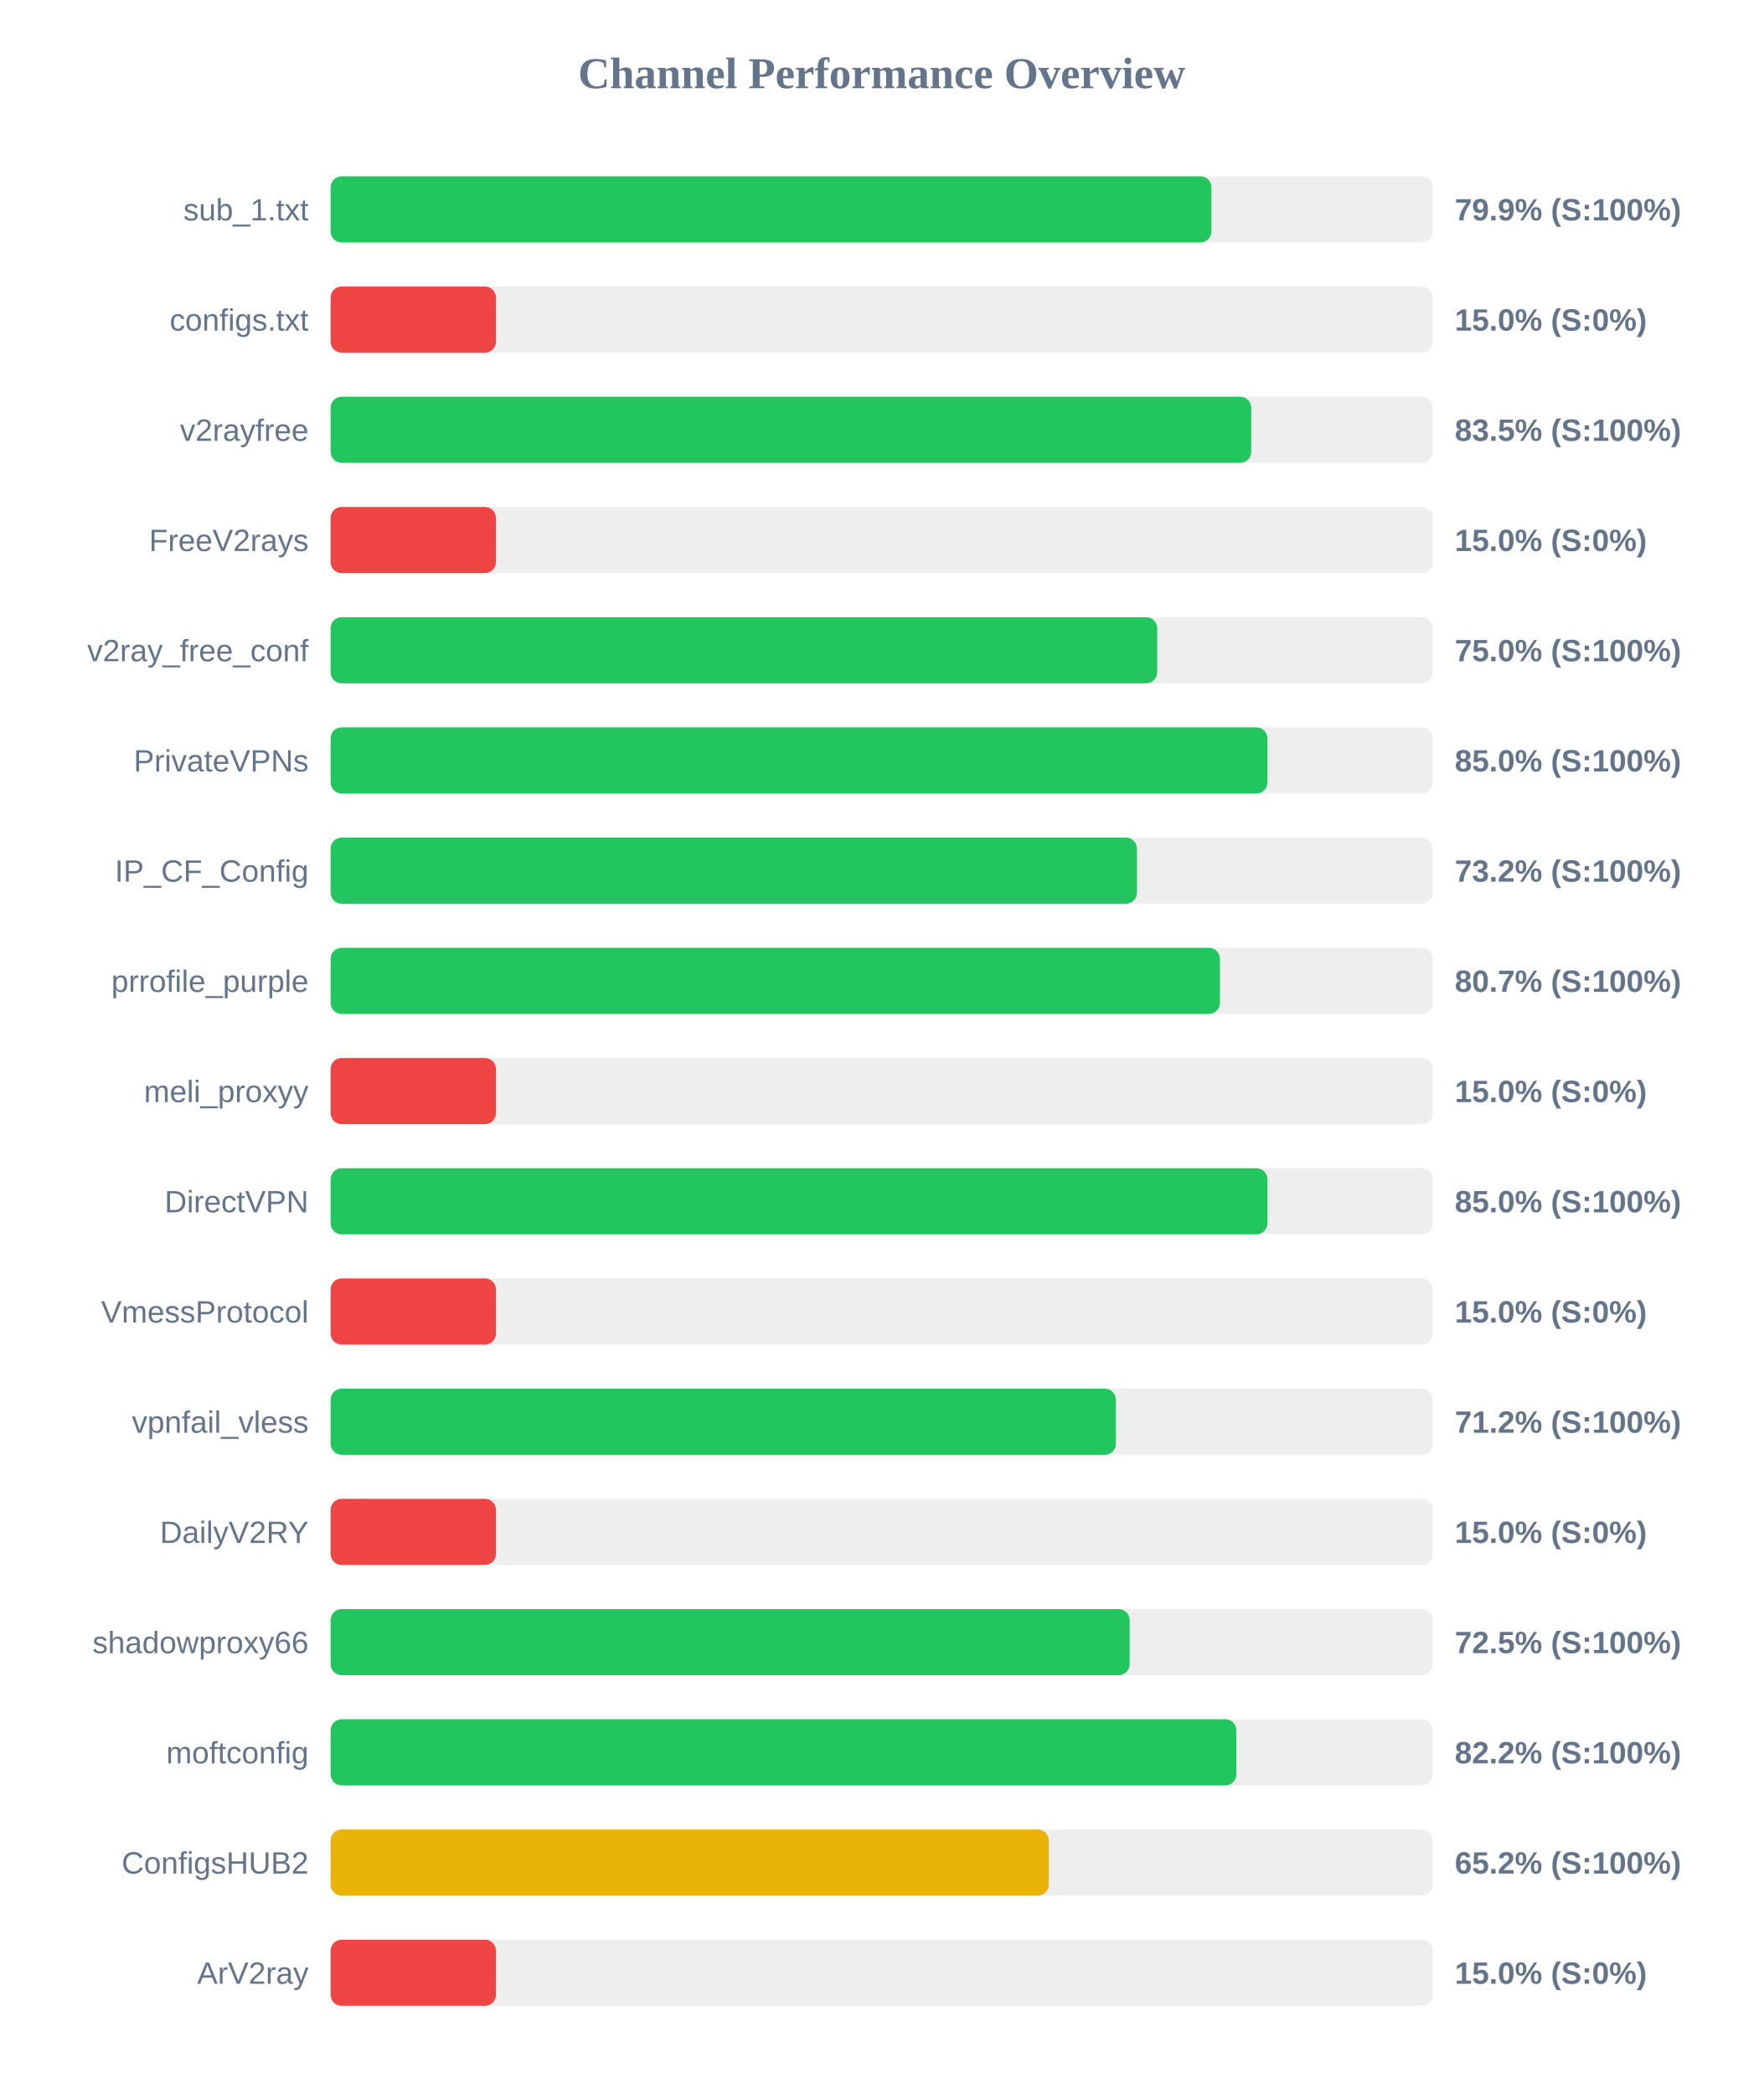
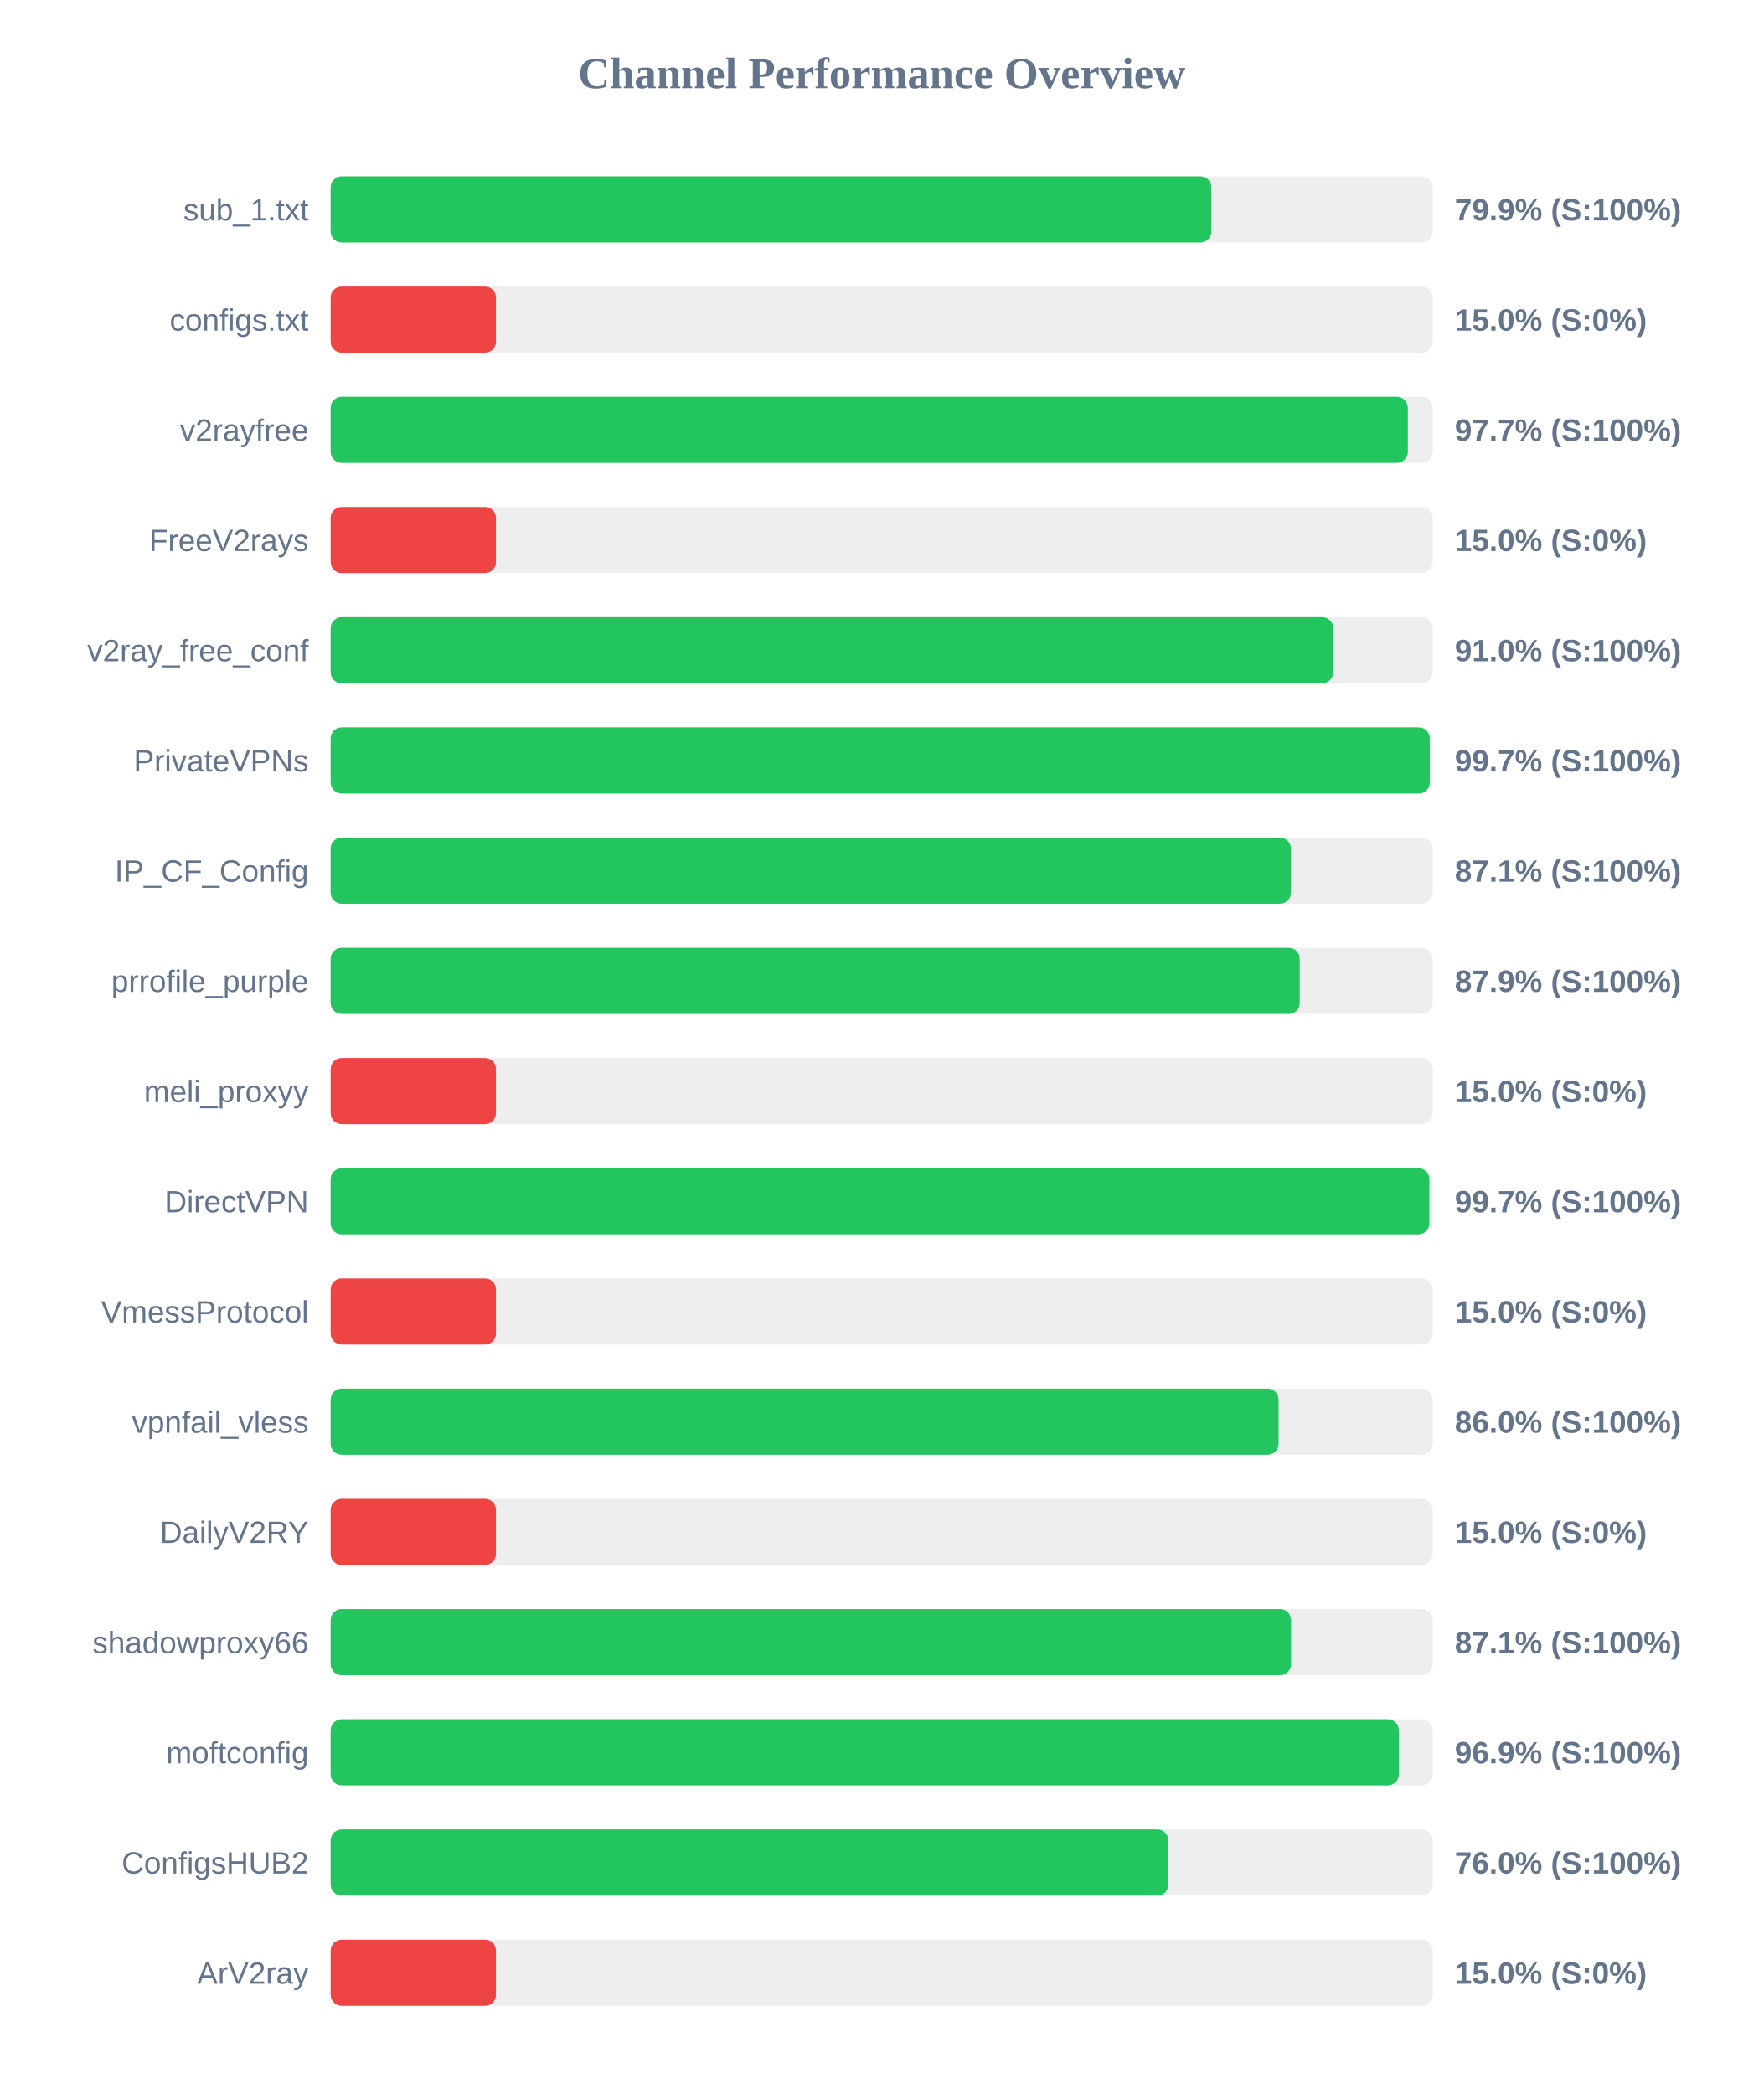
<svg xmlns="http://www.w3.org/2000/svg" width="800" height="950" version="1.1">
  <style>
        .row { font: 14px Arial; fill: #64748b; }
        .score { font: bold 14px Arial; fill: #64748b; }
    </style>
  <text x="400" y="40" text-anchor="middle" font-size="20px" font-weight="bold" fill="#64748b">Channel Performance Overview</text>
  <rect x="150" y="80" width="500" height="30" fill="#eee" rx="5" />
-   <rect x="150" y="80" width="399.6" height="30" fill="#22c55e" rx="5" />
+   <rect x="150" y="80" width="399.55" height="30" fill="#22c55e" rx="5" />
  <text x="140" y="100" text-anchor="end" class="row">sub_1.txt</text>
  <text x="660" y="100" text-anchor="start" class="score">79.9% (S:100%)</text>
  <rect x="150" y="130" width="500" height="30" fill="#eee" rx="5" />
  <rect x="150" y="130" width="75.0" height="30" fill="#ef4444" rx="5" />
  <text x="140" y="150" text-anchor="end" class="row">configs.txt</text>
  <text x="660" y="150" text-anchor="start" class="score">15.0% (S:0%)</text>
  <rect x="150" y="180" width="500" height="30" fill="#eee" rx="5" />
-   <rect x="150" y="180" width="417.65" height="30" fill="#22c55e" rx="5" />
+   <rect x="150" y="180" width="488.7" height="30" fill="#22c55e" rx="5" />
  <text x="140" y="200" text-anchor="end" class="row">v2rayfree</text>
-   <text x="660" y="200" text-anchor="start" class="score">83.5% (S:100%)</text>
+   <text x="660" y="200" text-anchor="start" class="score">97.7% (S:100%)</text>
  <rect x="150" y="230" width="500" height="30" fill="#eee" rx="5" />
  <rect x="150" y="230" width="75.0" height="30" fill="#ef4444" rx="5" />
  <text x="140" y="250" text-anchor="end" class="row">FreeV2rays</text>
  <text x="660" y="250" text-anchor="start" class="score">15.0% (S:0%)</text>
  <rect x="150" y="280" width="500" height="30" fill="#eee" rx="5" />
-   <rect x="150" y="280" width="375.0" height="30" fill="#22c55e" rx="5" />
+   <rect x="150" y="280" width="454.85" height="30" fill="#22c55e" rx="5" />
  <text x="140" y="300" text-anchor="end" class="row">v2ray_free_conf</text>
-   <text x="660" y="300" text-anchor="start" class="score">75.0% (S:100%)</text>
+   <text x="660" y="300" text-anchor="start" class="score">91.0% (S:100%)</text>
  <rect x="150" y="330" width="500" height="30" fill="#eee" rx="5" />
-   <rect x="150" y="330" width="425.0" height="30" fill="#22c55e" rx="5" />
+   <rect x="150" y="330" width="498.65" height="30" fill="#22c55e" rx="5" />
  <text x="140" y="350" text-anchor="end" class="row">PrivateVPNs</text>
-   <text x="660" y="350" text-anchor="start" class="score">85.0% (S:100%)</text>
+   <text x="660" y="350" text-anchor="start" class="score">99.7% (S:100%)</text>
  <rect x="150" y="380" width="500" height="30" fill="#eee" rx="5" />
-   <rect x="150" y="380" width="365.8" height="30" fill="#22c55e" rx="5" />
+   <rect x="150" y="380" width="435.65" height="30" fill="#22c55e" rx="5" />
  <text x="140" y="400" text-anchor="end" class="row">IP_CF_Config</text>
-   <text x="660" y="400" text-anchor="start" class="score">73.2% (S:100%)</text>
+   <text x="660" y="400" text-anchor="start" class="score">87.1% (S:100%)</text>
  <rect x="150" y="430" width="500" height="30" fill="#eee" rx="5" />
-   <rect x="150" y="430" width="403.45" height="30" fill="#22c55e" rx="5" />
+   <rect x="150" y="430" width="439.65" height="30" fill="#22c55e" rx="5" />
  <text x="140" y="450" text-anchor="end" class="row">prrofile_purple</text>
-   <text x="660" y="450" text-anchor="start" class="score">80.7% (S:100%)</text>
+   <text x="660" y="450" text-anchor="start" class="score">87.9% (S:100%)</text>
  <rect x="150" y="480" width="500" height="30" fill="#eee" rx="5" />
  <rect x="150" y="480" width="75.0" height="30" fill="#ef4444" rx="5" />
  <text x="140" y="500" text-anchor="end" class="row">meli_proxyy</text>
  <text x="660" y="500" text-anchor="start" class="score">15.0% (S:0%)</text>
  <rect x="150" y="530" width="500" height="30" fill="#eee" rx="5" />
-   <rect x="150" y="530" width="425.0" height="30" fill="#22c55e" rx="5" />
+   <rect x="150" y="530" width="498.45" height="30" fill="#22c55e" rx="5" />
  <text x="140" y="550" text-anchor="end" class="row">DirectVPN</text>
-   <text x="660" y="550" text-anchor="start" class="score">85.0% (S:100%)</text>
+   <text x="660" y="550" text-anchor="start" class="score">99.7% (S:100%)</text>
  <rect x="150" y="580" width="500" height="30" fill="#eee" rx="5" />
  <rect x="150" y="580" width="75.0" height="30" fill="#ef4444" rx="5" />
  <text x="140" y="600" text-anchor="end" class="row">VmessProtocol</text>
  <text x="660" y="600" text-anchor="start" class="score">15.0% (S:0%)</text>
  <rect x="150" y="630" width="500" height="30" fill="#eee" rx="5" />
-   <rect x="150" y="630" width="356.25" height="30" fill="#22c55e" rx="5" />
+   <rect x="150" y="630" width="430.05" height="30" fill="#22c55e" rx="5" />
  <text x="140" y="650" text-anchor="end" class="row">vpnfail_vless</text>
-   <text x="660" y="650" text-anchor="start" class="score">71.2% (S:100%)</text>
+   <text x="660" y="650" text-anchor="start" class="score">86.0% (S:100%)</text>
  <rect x="150" y="680" width="500" height="30" fill="#eee" rx="5" />
  <rect x="150" y="680" width="75.0" height="30" fill="#ef4444" rx="5" />
  <text x="140" y="700" text-anchor="end" class="row">DailyV2RY</text>
  <text x="660" y="700" text-anchor="start" class="score">15.0% (S:0%)</text>
  <rect x="150" y="730" width="500" height="30" fill="#eee" rx="5" />
-   <rect x="150" y="730" width="362.5" height="30" fill="#22c55e" rx="5" />
+   <rect x="150" y="730" width="435.7" height="30" fill="#22c55e" rx="5" />
  <text x="140" y="750" text-anchor="end" class="row">shadowproxy66</text>
-   <text x="660" y="750" text-anchor="start" class="score">72.5% (S:100%)</text>
+   <text x="660" y="750" text-anchor="start" class="score">87.1% (S:100%)</text>
  <rect x="150" y="780" width="500" height="30" fill="#eee" rx="5" />
-   <rect x="150" y="780" width="410.9" height="30" fill="#22c55e" rx="5" />
+   <rect x="150" y="780" width="484.6" height="30" fill="#22c55e" rx="5" />
  <text x="140" y="800" text-anchor="end" class="row">moftconfig</text>
-   <text x="660" y="800" text-anchor="start" class="score">82.2% (S:100%)</text>
+   <text x="660" y="800" text-anchor="start" class="score">96.9% (S:100%)</text>
  <rect x="150" y="830" width="500" height="30" fill="#eee" rx="5" />
-   <rect x="150" y="830" width="325.8" height="30" fill="#eab308" rx="5" />
+   <rect x="150" y="830" width="380.05" height="30" fill="#22c55e" rx="5" />
  <text x="140" y="850" text-anchor="end" class="row">ConfigsHUB2</text>
-   <text x="660" y="850" text-anchor="start" class="score">65.2% (S:100%)</text>
+   <text x="660" y="850" text-anchor="start" class="score">76.0% (S:100%)</text>
  <rect x="150" y="880" width="500" height="30" fill="#eee" rx="5" />
  <rect x="150" y="880" width="75.0" height="30" fill="#ef4444" rx="5" />
  <text x="140" y="900" text-anchor="end" class="row">ArV2ray</text>
  <text x="660" y="900" text-anchor="start" class="score">15.0% (S:0%)</text>
</svg>
